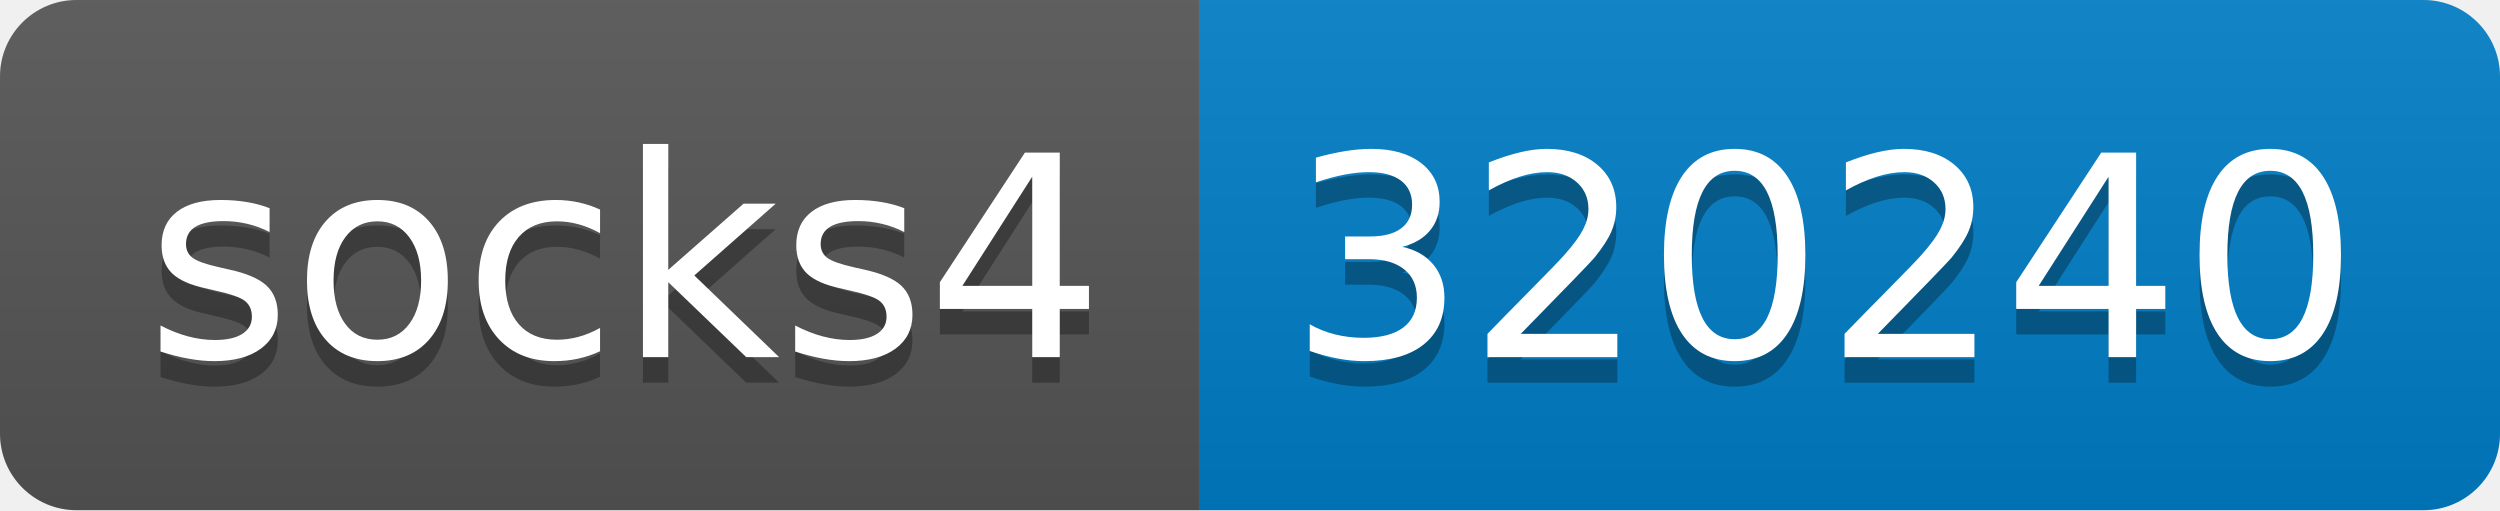
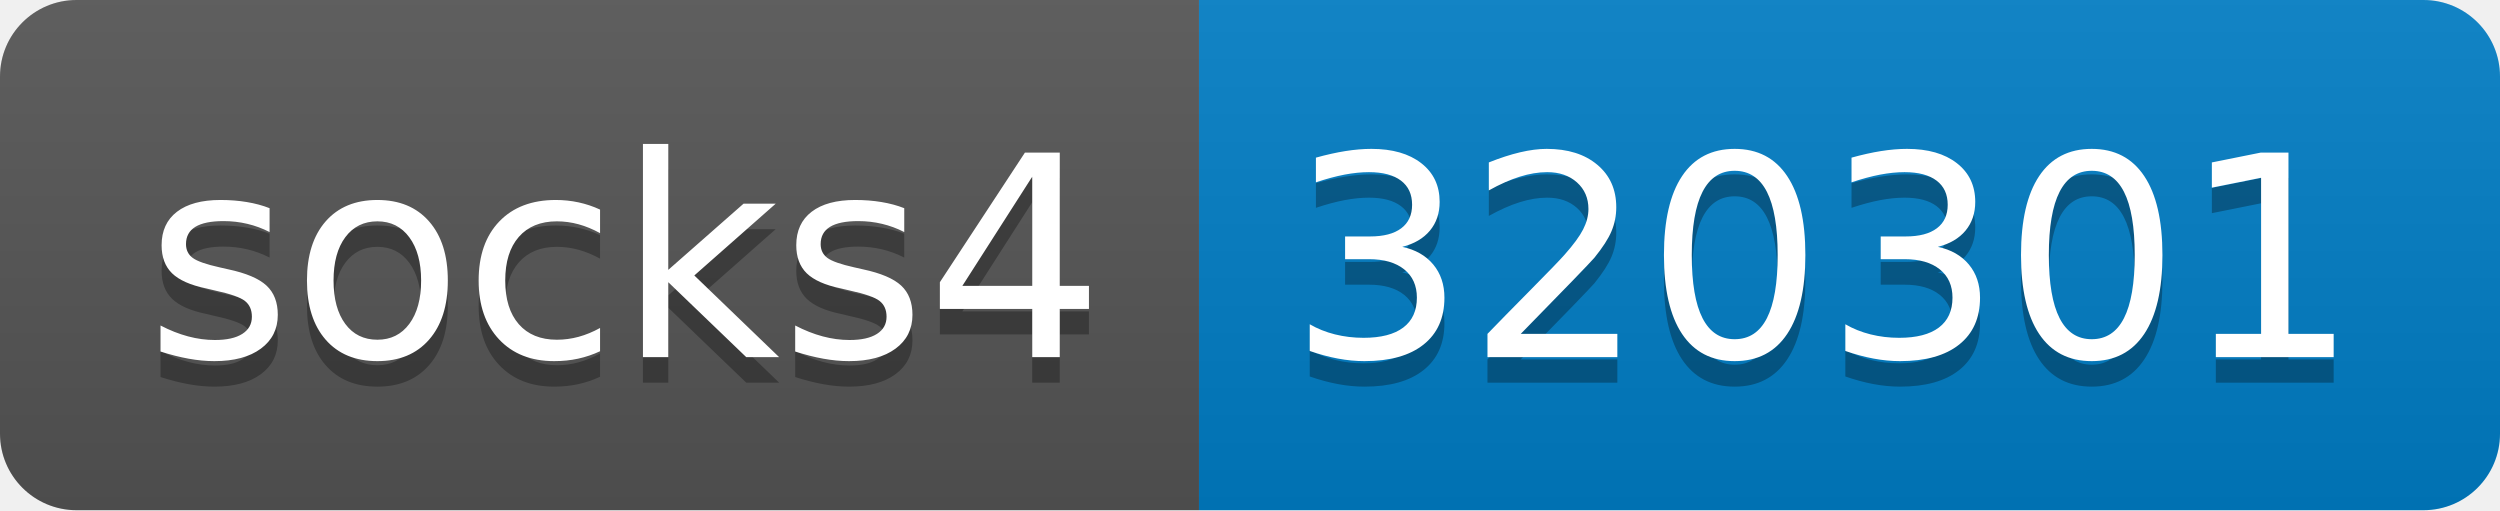
- <svg xmlns="http://www.w3.org/2000/svg" width="98" height="20" role="img" aria-label="socks4: 320240">
+ <svg xmlns="http://www.w3.org/2000/svg" width="98" height="20" role="img" aria-label="socks4: 320301">
  <linearGradient id="s" x2="0" y2="100%">
    <stop offset="0" stop-color="#bbb" stop-opacity=".1" />
    <stop offset="1" stop-opacity=".1" />
  </linearGradient>
  <clipPath id="r">
    <rect width="98" height="20" rx="3" fill="#fff" />
  </clipPath>
  <g clip-path="url(#r)">
    <rect width="47" height="20" fill="#555" />
    <rect x="47" width="51" height="20" fill="#007ec6" />
    <rect width="98" height="20" fill="url(#s)" />
  </g>
  <g fill="#fff" text-anchor="middle" font-family="Verdana,Geneva,DejaVu Sans,sans-serif" text-rendering="geometricPrecision" font-size="110">
    <text aria-hidden="true" x="245" y="150" fill="#010101" fill-opacity=".3" transform="scale(.1)" textLength="370">socks4</text>
    <text x="245" y="140" transform="scale(.1)" fill="#fff" textLength="370">socks4</text>
-     <text aria-hidden="true" x="715" y="150" fill="#010101" fill-opacity=".3" transform="scale(.1)" textLength="410">320240</text>
-     <text x="715" y="140" transform="scale(.1)" fill="#fff" textLength="410">320240</text>
+     <text aria-hidden="true" x="715" y="150" fill="#010101" fill-opacity=".3" transform="scale(.1)" textLength="410">320301</text>
+     <text x="715" y="140" transform="scale(.1)" fill="#fff" textLength="410">320301</text>
  </g>
</svg>
